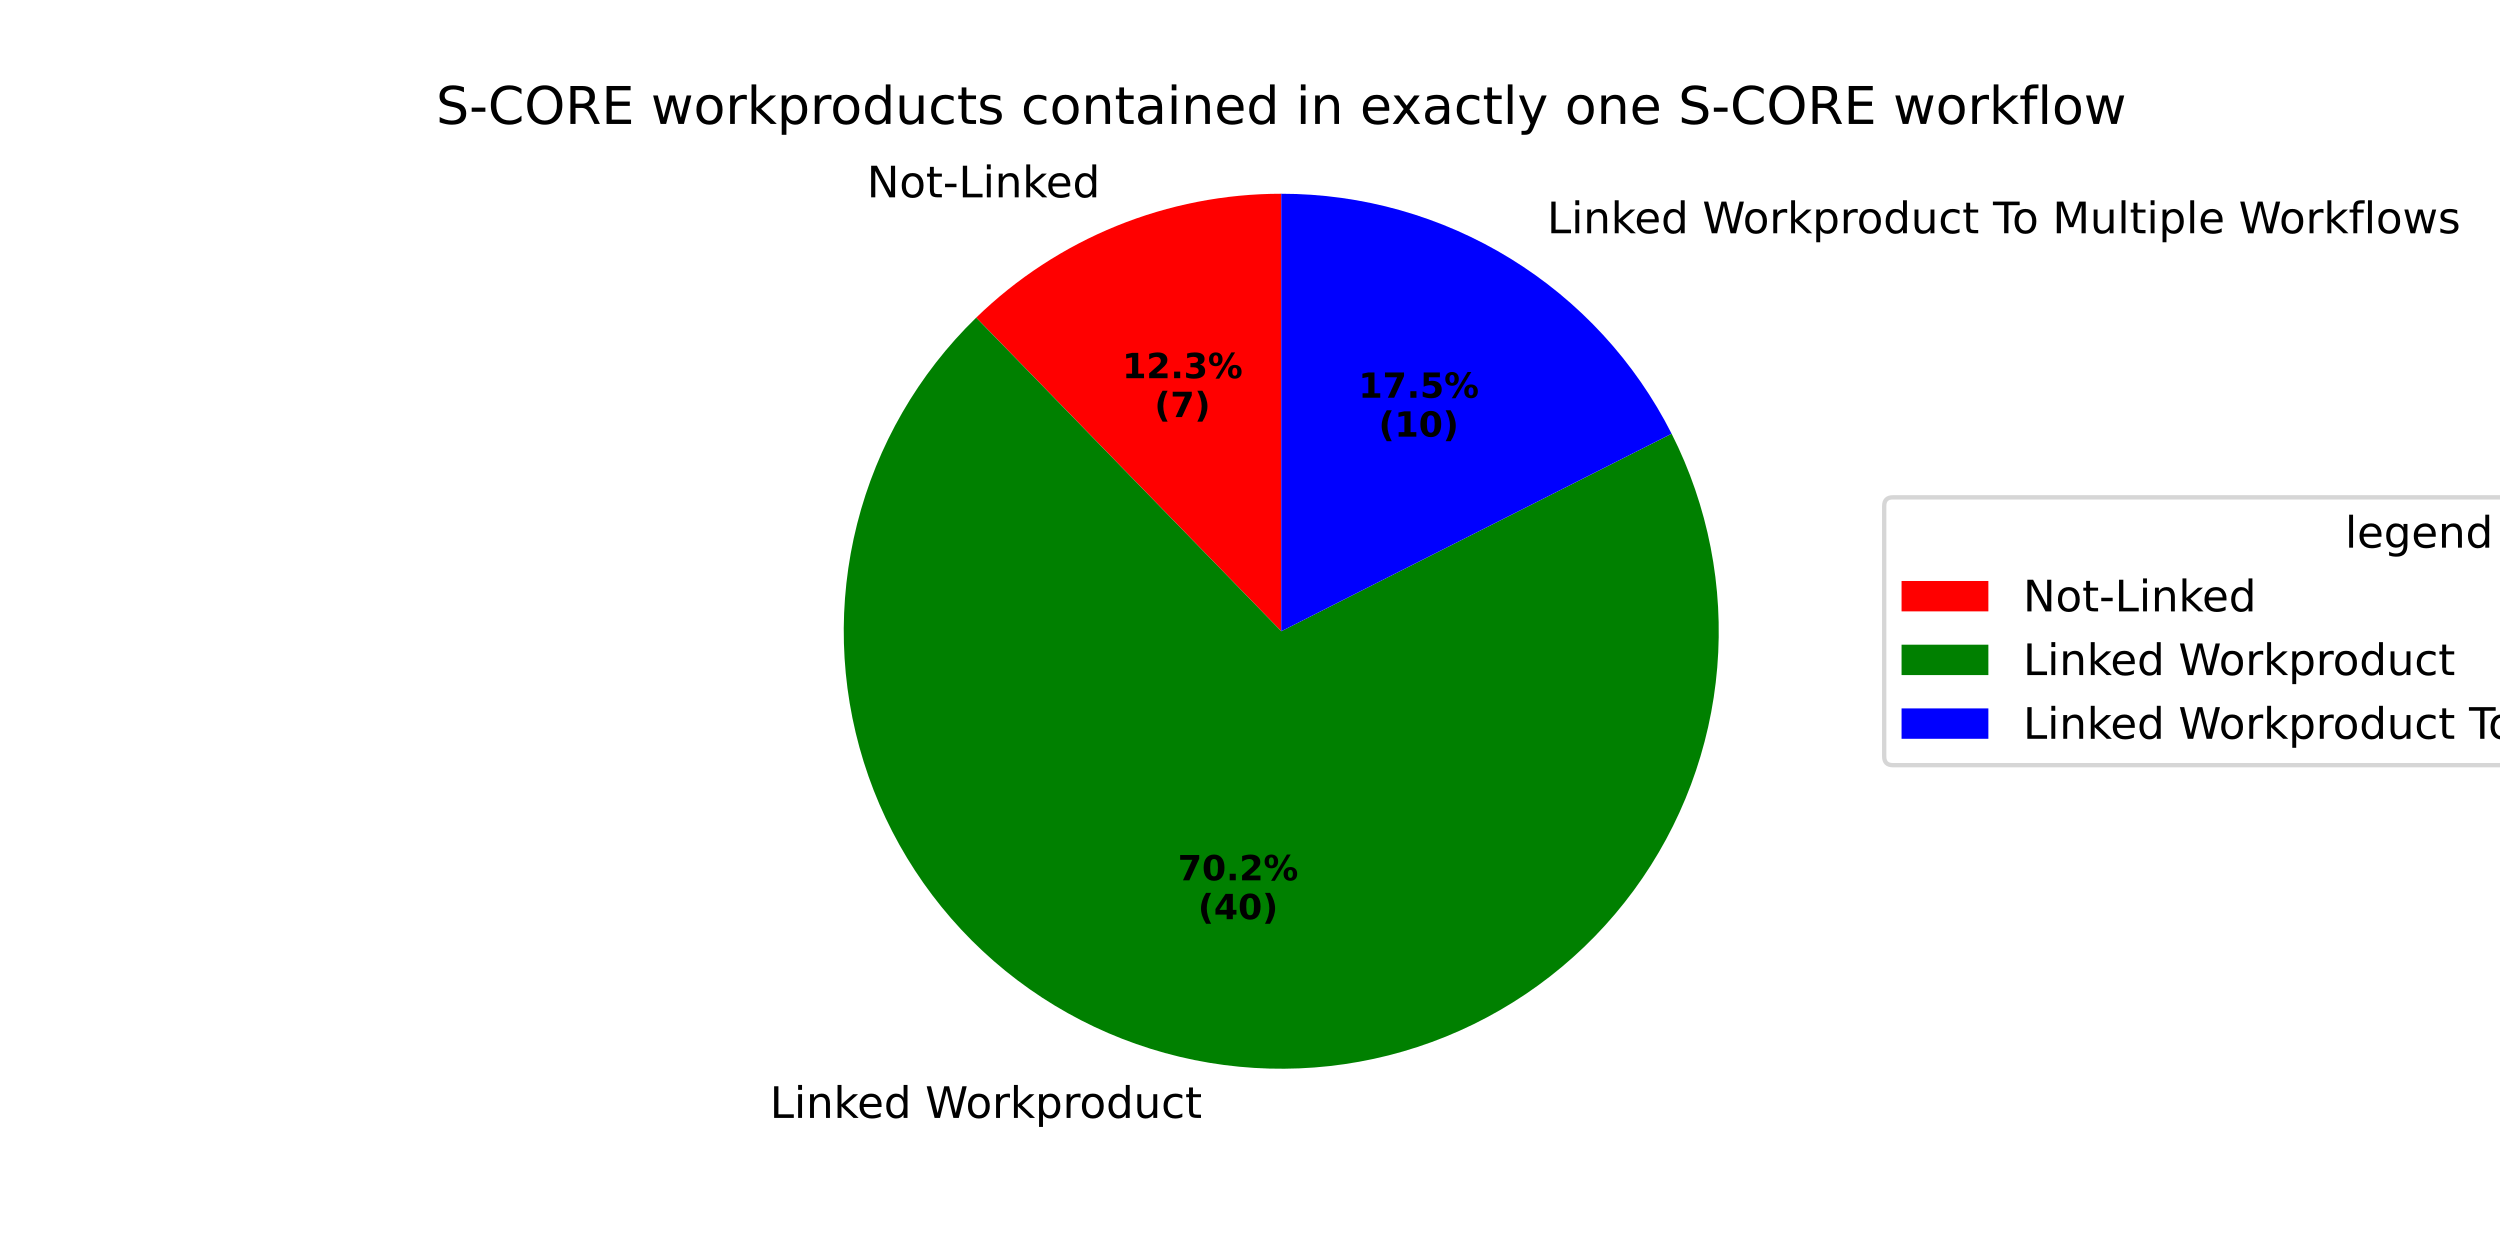
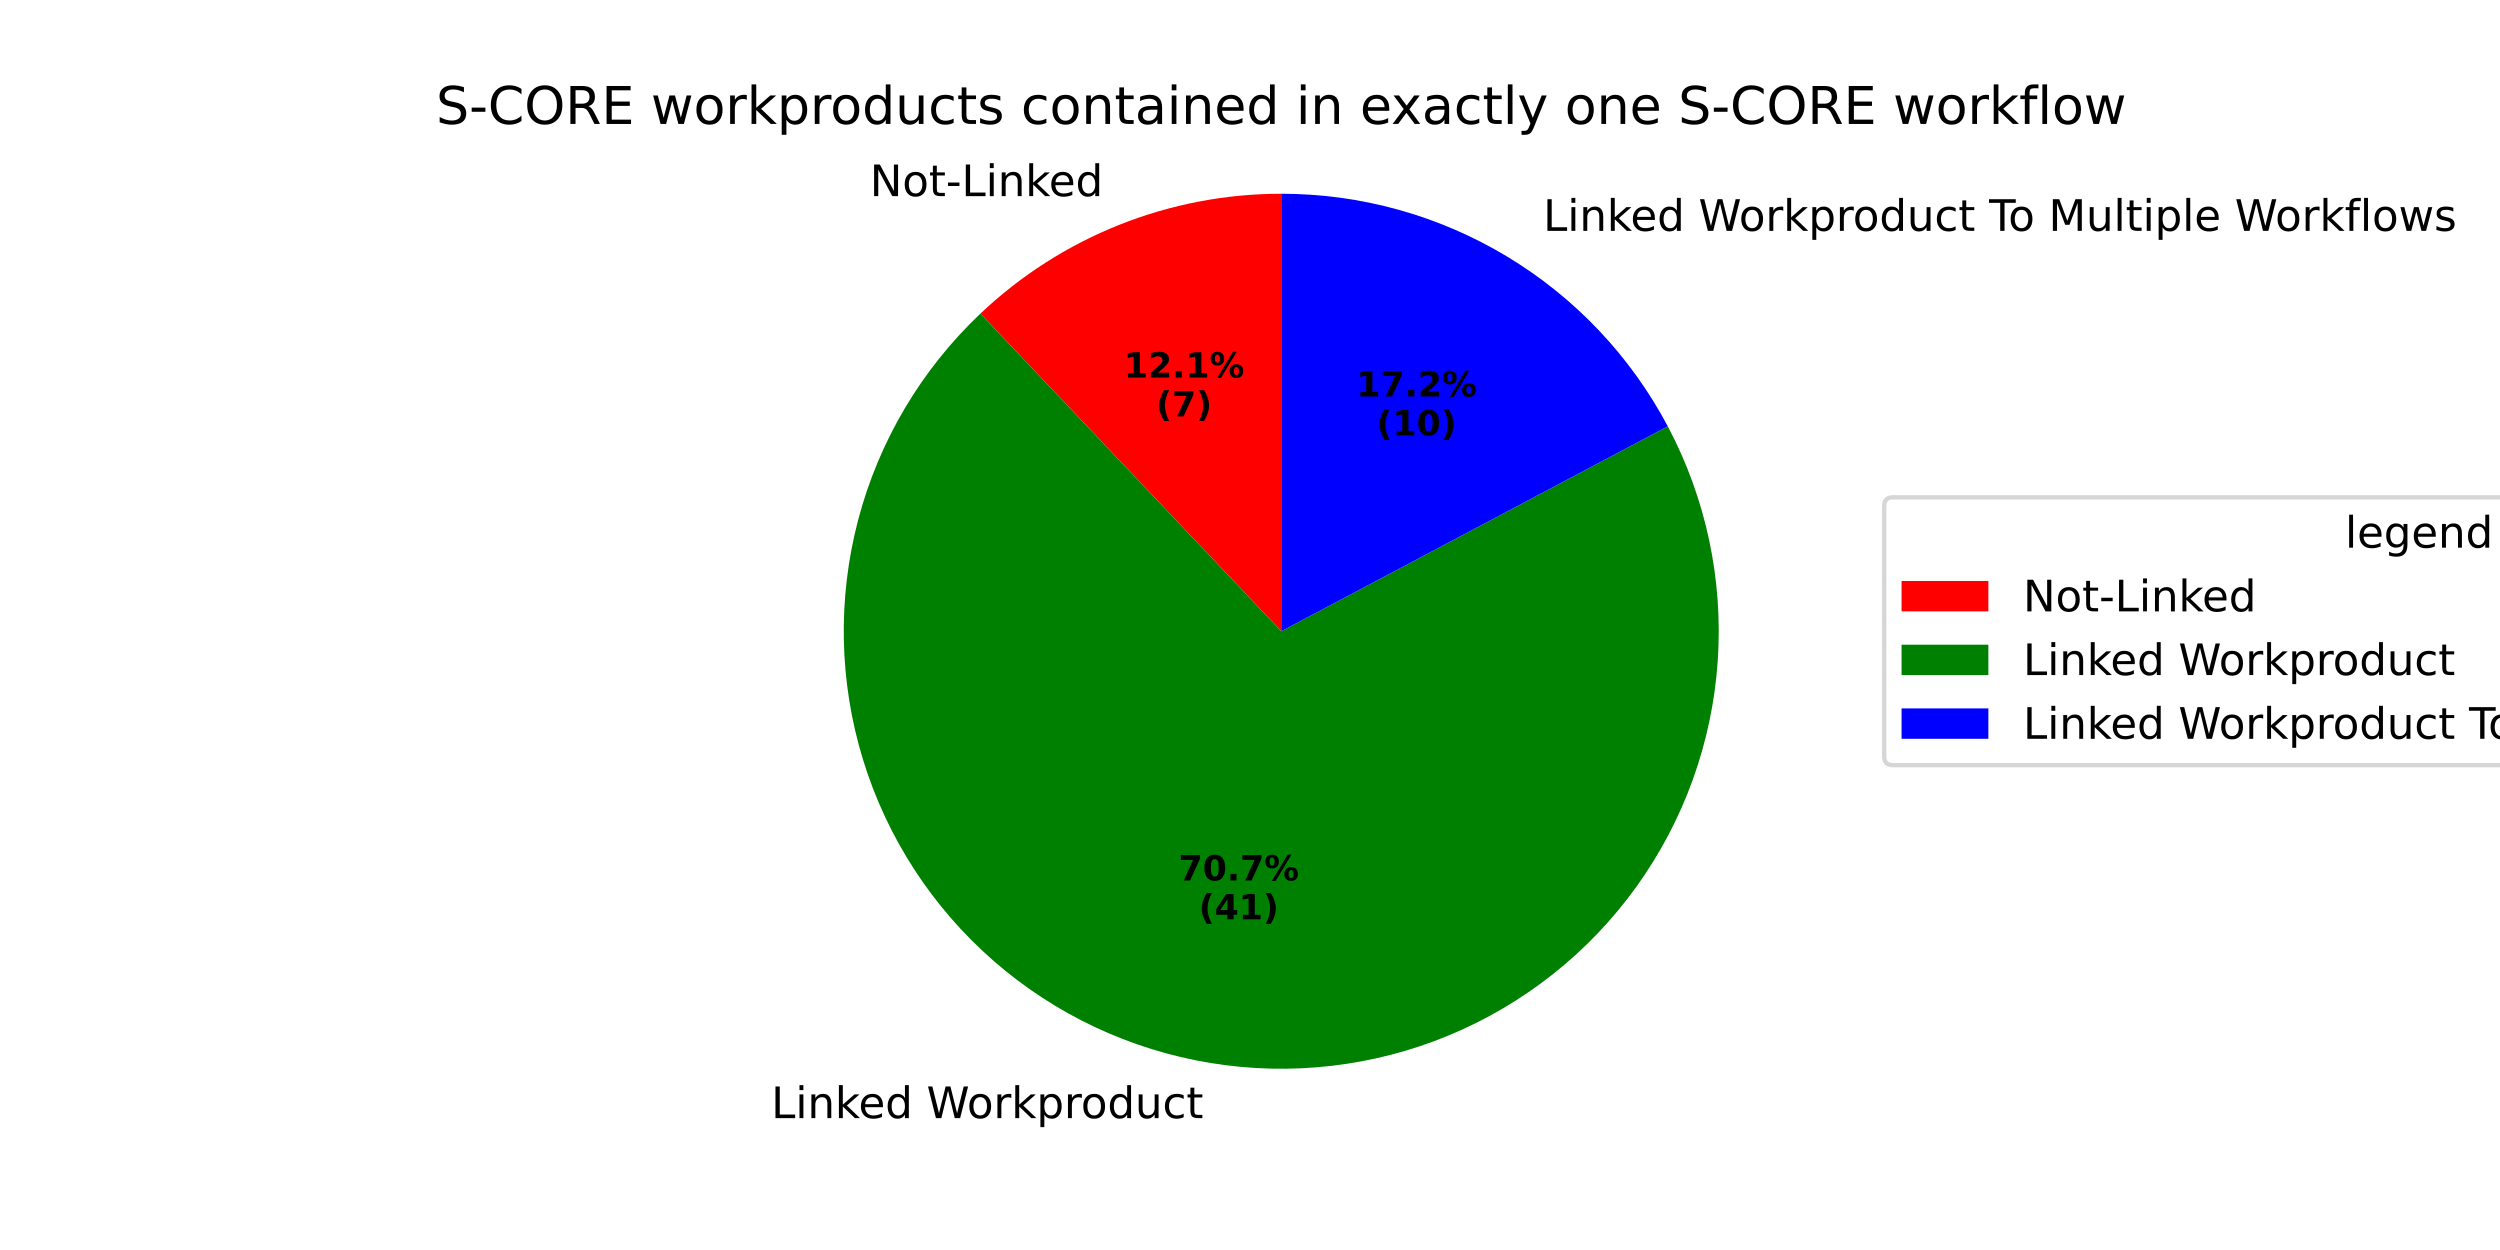
<svg xmlns="http://www.w3.org/2000/svg" xmlns:xlink="http://www.w3.org/1999/xlink" width="576pt" height="288pt" viewBox="0 0 576 288" version="1.1">
  <defs>
    <style type="text/css">*{stroke-linejoin: round; stroke-linecap: butt}</style>
  </defs>
  <g id="figure_1">
    <g id="patch_1">
      <path d="M 0 288  L 576 288  L 576 0  L 0 0  z " style="fill: #ffffff" />
    </g>
    <g id="axes_1">
      <g id="patch_2">
-         <path d="M 295.2 44.64  C 282.197 44.64 269.315 47.156 257.268 52.049  C 245.22 56.943 234.233 64.121 224.912 73.188  L 295.2 145.44  z " style="fill: #ff0000" />
+         <path d="M 295.2 44.64  C 282.422 44.64 269.76 47.07 257.89 51.799  C 246.02 56.529 235.156 63.472 225.88 72.26  L 295.2 145.44  z " style="fill: #ff0000" />
      </g>
      <g id="patch_3">
-         <path d="M 224.912 73.188  C 211.555 86.183 202.059 102.63 197.484 120.695  C 192.91 138.76 193.433 157.745 198.996 175.53  C 204.559 193.316 214.946 209.215 228.999 221.454  C 243.052 233.693 260.228 241.798 278.609 244.865  C 296.99 247.933 315.866 245.843 333.132 238.831  C 350.397 231.818 365.385 220.153 376.421 205.137  C 387.458 190.122 394.117 172.336 395.656 153.764  C 397.195 135.192 393.554 116.553 385.139 99.925  L 295.2 145.44  z " style="fill: #008000" />
+         <path d="M 225.88 72.26  C 212.25 85.17 202.495 101.635 197.718 119.791  C 192.941 137.946 193.329 157.081 198.84 175.027  C 204.35 192.974 214.766 209.029 228.909 221.375  C 243.052 233.722 260.366 241.875 278.892 244.912  C 297.418 247.95 316.43 245.752 333.774 238.567  C 351.119 231.383 366.116 219.494 377.069 204.246  C 388.021 188.999 394.499 170.99 395.769 152.26  C 397.039 133.529 393.052 114.811 384.258 98.224  L 295.2 145.44  z " style="fill: #008000" />
      </g>
      <g id="patch_4">
-         <path d="M 385.139 99.925  C 376.725 83.298 363.862 69.325 347.986 59.567  C 332.11 49.808 313.835 44.64 295.2 44.64  L 295.2 145.44  z " style="fill: #0000ff" />
+         <path d="M 384.258 98.224  C 375.681 82.047 362.857 68.509 347.168 59.069  C 331.479 49.629 313.51 44.64 295.2 44.64  L 295.2 145.44  z " style="fill: #0000ff" />
      </g>
      <g id="matplotlib.axis_1" />
      <g id="matplotlib.axis_2" />
      <g id="text_1">
-         <g transform="translate(199.7293 45.46971) scale(0.1 -0.1)">
+         <g transform="translate(200.4136 45.19443) scale(0.1 -0.1)">
          <defs>
            <path id="DejaVuSans-4e" d="M 628 4666  L 1478 4666  L 3547 763  L 3547 4666  L 4159 4666  L 4159 0  L 3309 0  L 1241 3903  L 1241 0  L 628 0  L 628 4666  z " transform="scale(0.015625)" />
            <path id="DejaVuSans-6f" d="M 1959 3097  Q 1497 3097 1228 2736  Q 959 2375 959 1747  Q 959 1119 1226 758  Q 1494 397 1959 397  Q 2419 397 2687 759  Q 2956 1122 2956 1747  Q 2956 2369 2687 2733  Q 2419 3097 1959 3097  z M 1959 3584  Q 2709 3584 3137 3096  Q 3566 2609 3566 1747  Q 3566 888 3137 398  Q 2709 -91 1959 -91  Q 1206 -91 779 398  Q 353 888 353 1747  Q 353 2609 779 3096  Q 1206 3584 1959 3584  z " transform="scale(0.015625)" />
            <path id="DejaVuSans-74" d="M 1172 4494  L 1172 3500  L 2356 3500  L 2356 3053  L 1172 3053  L 1172 1153  Q 1172 725 1289 603  Q 1406 481 1766 481  L 2356 481  L 2356 0  L 1766 0  Q 1100 0 847 248  Q 594 497 594 1153  L 594 3053  L 172 3053  L 172 3500  L 594 3500  L 594 4494  L 1172 4494  z " transform="scale(0.015625)" />
            <path id="DejaVuSans-2d" d="M 313 2009  L 1997 2009  L 1997 1497  L 313 1497  L 313 2009  z " transform="scale(0.015625)" />
            <path id="DejaVuSans-4c" d="M 628 4666  L 1259 4666  L 1259 531  L 3531 531  L 3531 0  L 628 0  L 628 4666  z " transform="scale(0.015625)" />
            <path id="DejaVuSans-69" d="M 603 3500  L 1178 3500  L 1178 0  L 603 0  L 603 3500  z M 603 4863  L 1178 4863  L 1178 4134  L 603 4134  L 603 4863  z " transform="scale(0.015625)" />
            <path id="DejaVuSans-6e" d="M 3513 2113  L 3513 0  L 2938 0  L 2938 2094  Q 2938 2591 2744 2837  Q 2550 3084 2163 3084  Q 1697 3084 1428 2787  Q 1159 2491 1159 1978  L 1159 0  L 581 0  L 581 3500  L 1159 3500  L 1159 2956  Q 1366 3272 1645 3428  Q 1925 3584 2291 3584  Q 2894 3584 3203 3211  Q 3513 2838 3513 2113  z " transform="scale(0.015625)" />
            <path id="DejaVuSans-6b" d="M 581 4863  L 1159 4863  L 1159 1991  L 2875 3500  L 3609 3500  L 1753 1863  L 3688 0  L 2938 0  L 1159 1709  L 1159 0  L 581 0  L 581 4863  z " transform="scale(0.015625)" />
            <path id="DejaVuSans-65" d="M 3597 1894  L 3597 1613  L 953 1613  Q 991 1019 1311 708  Q 1631 397 2203 397  Q 2534 397 2845 478  Q 3156 559 3463 722  L 3463 178  Q 3153 47 2828 -22  Q 2503 -91 2169 -91  Q 1331 -91 842 396  Q 353 884 353 1716  Q 353 2575 817 3079  Q 1281 3584 2069 3584  Q 2775 3584 3186 3129  Q 3597 2675 3597 1894  z M 3022 2063  Q 3016 2534 2758 2815  Q 2500 3097 2075 3097  Q 1594 3097 1305 2825  Q 1016 2553 972 2059  L 3022 2063  z " transform="scale(0.015625)" />
            <path id="DejaVuSans-64" d="M 2906 2969  L 2906 4863  L 3481 4863  L 3481 0  L 2906 0  L 2906 525  Q 2725 213 2448 61  Q 2172 -91 1784 -91  Q 1150 -91 751 415  Q 353 922 353 1747  Q 353 2572 751 3078  Q 1150 3584 1784 3584  Q 2172 3584 2448 3432  Q 2725 3281 2906 2969  z M 947 1747  Q 947 1113 1208 752  Q 1469 391 1925 391  Q 2381 391 2643 752  Q 2906 1113 2906 1747  Q 2906 2381 2643 2742  Q 2381 3103 1925 3103  Q 1469 3103 1208 2742  Q 947 2381 947 1747  z " transform="scale(0.015625)" />
          </defs>
          <use xlink:href="#DejaVuSans-4e" />
          <use xlink:href="#DejaVuSans-6f" transform="translate(74.80469 0)" />
          <use xlink:href="#DejaVuSans-74" transform="translate(135.9863 0)" />
          <use xlink:href="#DejaVuSans-2d" transform="translate(175.1953 0)" />
          <use xlink:href="#DejaVuSans-4c" transform="translate(211.2793 0)" />
          <use xlink:href="#DejaVuSans-69" transform="translate(266.9922 0)" />
          <use xlink:href="#DejaVuSans-6e" transform="translate(294.7754 0)" />
          <use xlink:href="#DejaVuSans-6b" transform="translate(358.1543 0)" />
          <use xlink:href="#DejaVuSans-65" transform="translate(412.4395 0)" />
          <use xlink:href="#DejaVuSans-64" transform="translate(473.9629 0)" />
        </g>
      </g>
      <g id="text_2">
-         <g transform="translate(258.5638 87.13406) scale(0.08 -0.08)">
+         <g transform="translate(258.937 86.98391) scale(0.08 -0.08)">
          <defs>
            <path id="DejaVuSans-Bold-31" d="M 750 831  L 1813 831  L 1813 3847  L 722 3622  L 722 4441  L 1806 4666  L 2950 4666  L 2950 831  L 4013 831  L 4013 0  L 750 0  L 750 831  z " transform="scale(0.015625)" />
            <path id="DejaVuSans-Bold-32" d="M 1844 884  L 3897 884  L 3897 0  L 506 0  L 506 884  L 2209 2388  Q 2438 2594 2547 2791  Q 2656 2988 2656 3200  Q 2656 3528 2436 3728  Q 2216 3928 1850 3928  Q 1569 3928 1234 3808  Q 900 3688 519 3450  L 519 4475  Q 925 4609 1322 4679  Q 1719 4750 2100 4750  Q 2938 4750 3402 4381  Q 3866 4013 3866 3353  Q 3866 2972 3669 2642  Q 3472 2313 2841 1759  L 1844 884  z " transform="scale(0.015625)" />
            <path id="DejaVuSans-Bold-2e" d="M 653 1209  L 1778 1209  L 1778 0  L 653 0  L 653 1209  z " transform="scale(0.015625)" />
-             <path id="DejaVuSans-Bold-33" d="M 2981 2516  Q 3453 2394 3698 2092  Q 3944 1791 3944 1325  Q 3944 631 3412 270  Q 2881 -91 1863 -91  Q 1503 -91 1142 -33  Q 781 25 428 141  L 428 1069  Q 766 900 1098 814  Q 1431 728 1753 728  Q 2231 728 2486 893  Q 2741 1059 2741 1369  Q 2741 1688 2480 1852  Q 2219 2016 1709 2016  L 1228 2016  L 1228 2791  L 1734 2791  Q 2188 2791 2409 2933  Q 2631 3075 2631 3366  Q 2631 3634 2415 3781  Q 2200 3928 1806 3928  Q 1516 3928 1219 3862  Q 922 3797 628 3669  L 628 4550  Q 984 4650 1334 4700  Q 1684 4750 2022 4750  Q 2931 4750 3382 4451  Q 3834 4153 3834 3553  Q 3834 3144 3618 2883  Q 3403 2622 2981 2516  z " transform="scale(0.015625)" />
            <path id="DejaVuSans-Bold-25" d="M 4959 1925  Q 4738 1925 4616 1733  Q 4494 1541 4494 1184  Q 4494 825 4614 633  Q 4734 441 4959 441  Q 5184 441 5303 633  Q 5422 825 5422 1184  Q 5422 1541 5301 1733  Q 5181 1925 4959 1925  z M 4959 2450  Q 5541 2450 5875 2112  Q 6209 1775 6209 1184  Q 6209 594 5875 251  Q 5541 -91 4959 -91  Q 4378 -91 4042 251  Q 3706 594 3706 1184  Q 3706 1772 4042 2111  Q 4378 2450 4959 2450  z M 2094 -91  L 1403 -91  L 4319 4750  L 5013 4750  L 2094 -91  z M 1453 4750  Q 2034 4750 2367 4411  Q 2700 4072 2700 3481  Q 2700 2891 2367 2550  Q 2034 2209 1453 2209  Q 872 2209 539 2550  Q 206 2891 206 3481  Q 206 4072 539 4411  Q 872 4750 1453 4750  z M 1453 4225  Q 1228 4225 1106 4031  Q 984 3838 984 3481  Q 984 3122 1106 2926  Q 1228 2731 1453 2731  Q 1678 2731 1798 2926  Q 1919 3122 1919 3481  Q 1919 3838 1797 4031  Q 1675 4225 1453 4225  z " transform="scale(0.015625)" />
          </defs>
          <use xlink:href="#DejaVuSans-Bold-31" />
          <use xlink:href="#DejaVuSans-Bold-32" transform="translate(69.58008 0)" />
          <use xlink:href="#DejaVuSans-Bold-2e" transform="translate(139.1602 0)" />
-           <use xlink:href="#DejaVuSans-Bold-33" transform="translate(177.1484 0)" />
+           <use xlink:href="#DejaVuSans-Bold-31" transform="translate(177.1484 0)" />
          <use xlink:href="#DejaVuSans-Bold-25" transform="translate(246.7285 0)" />
        </g>
-         <g transform="translate(266.0013 96.09231) scale(0.08 -0.08)">
+         <g transform="translate(266.3745 95.94216) scale(0.08 -0.08)">
          <defs>
            <path id="DejaVuSans-Bold-28" d="M 2413 -844  L 1484 -844  Q 1006 -72 778 623  Q 550 1319 550 2003  Q 550 2688 779 3389  Q 1009 4091 1484 4856  L 2413 4856  Q 2013 4116 1813 3408  Q 1613 2700 1613 2009  Q 1613 1319 1811 609  Q 2009 -100 2413 -844  z " transform="scale(0.015625)" />
            <path id="DejaVuSans-Bold-37" d="M 428 4666  L 3944 4666  L 3944 3988  L 2125 0  L 953 0  L 2675 3781  L 428 3781  L 428 4666  z " transform="scale(0.015625)" />
            <path id="DejaVuSans-Bold-29" d="M 513 -844  Q 913 -100 1113 609  Q 1313 1319 1313 2009  Q 1313 2700 1113 3408  Q 913 4116 513 4856  L 1441 4856  Q 1916 4091 2145 3389  Q 2375 2688 2375 2003  Q 2375 1319 2147 623  Q 1919 -72 1441 -844  L 513 -844  z " transform="scale(0.015625)" />
          </defs>
          <use xlink:href="#DejaVuSans-Bold-28" />
          <use xlink:href="#DejaVuSans-Bold-37" transform="translate(45.70312 0)" />
          <use xlink:href="#DejaVuSans-Bold-29" transform="translate(115.2832 0)" />
        </g>
      </g>
      <g id="text_3">
-         <g transform="translate(174.198 257.5673) scale(0.1 -0.1)">
+         <g transform="translate(174.5099 257.6189) scale(0.1 -0.1)">
          <defs>
            <path id="DejaVuSans-20" transform="scale(0.015625)" />
            <path id="DejaVuSans-57" d="M 213 4666  L 850 4666  L 1831 722  L 2809 4666  L 3519 4666  L 4500 722  L 5478 4666  L 6119 4666  L 4947 0  L 4153 0  L 3169 4050  L 2175 0  L 1381 0  L 213 4666  z " transform="scale(0.015625)" />
            <path id="DejaVuSans-72" d="M 2631 2963  Q 2534 3019 2420 3045  Q 2306 3072 2169 3072  Q 1681 3072 1420 2755  Q 1159 2438 1159 1844  L 1159 0  L 581 0  L 581 3500  L 1159 3500  L 1159 2956  Q 1341 3275 1631 3429  Q 1922 3584 2338 3584  Q 2397 3584 2469 3576  Q 2541 3569 2628 3553  L 2631 2963  z " transform="scale(0.015625)" />
            <path id="DejaVuSans-70" d="M 1159 525  L 1159 -1331  L 581 -1331  L 581 3500  L 1159 3500  L 1159 2969  Q 1341 3281 1617 3432  Q 1894 3584 2278 3584  Q 2916 3584 3314 3078  Q 3713 2572 3713 1747  Q 3713 922 3314 415  Q 2916 -91 2278 -91  Q 1894 -91 1617 61  Q 1341 213 1159 525  z M 3116 1747  Q 3116 2381 2855 2742  Q 2594 3103 2138 3103  Q 1681 3103 1420 2742  Q 1159 2381 1159 1747  Q 1159 1113 1420 752  Q 1681 391 2138 391  Q 2594 391 2855 752  Q 3116 1113 3116 1747  z " transform="scale(0.015625)" />
            <path id="DejaVuSans-75" d="M 544 1381  L 544 3500  L 1119 3500  L 1119 1403  Q 1119 906 1312 657  Q 1506 409 1894 409  Q 2359 409 2629 706  Q 2900 1003 2900 1516  L 2900 3500  L 3475 3500  L 3475 0  L 2900 0  L 2900 538  Q 2691 219 2414 64  Q 2138 -91 1772 -91  Q 1169 -91 856 284  Q 544 659 544 1381  z M 1991 3584  L 1991 3584  z " transform="scale(0.015625)" />
            <path id="DejaVuSans-63" d="M 3122 3366  L 3122 2828  Q 2878 2963 2633 3030  Q 2388 3097 2138 3097  Q 1578 3097 1268 2742  Q 959 2388 959 1747  Q 959 1106 1268 751  Q 1578 397 2138 397  Q 2388 397 2633 464  Q 2878 531 3122 666  L 3122 134  Q 2881 22 2623 -34  Q 2366 -91 2075 -91  Q 1284 -91 818 406  Q 353 903 353 1747  Q 353 2603 823 3093  Q 1294 3584 2113 3584  Q 2378 3584 2631 3529  Q 2884 3475 3122 3366  z " transform="scale(0.015625)" />
          </defs>
          <use xlink:href="#DejaVuSans-20" />
          <use xlink:href="#DejaVuSans-4c" transform="translate(31.78711 0)" />
          <use xlink:href="#DejaVuSans-69" transform="translate(87.5 0)" />
          <use xlink:href="#DejaVuSans-6e" transform="translate(115.2832 0)" />
          <use xlink:href="#DejaVuSans-6b" transform="translate(178.6621 0)" />
          <use xlink:href="#DejaVuSans-65" transform="translate(232.9473 0)" />
          <use xlink:href="#DejaVuSans-64" transform="translate(294.4707 0)" />
          <use xlink:href="#DejaVuSans-20" transform="translate(357.9473 0)" />
          <use xlink:href="#DejaVuSans-57" transform="translate(389.7344 0)" />
          <use xlink:href="#DejaVuSans-6f" transform="translate(482.7363 0)" />
          <use xlink:href="#DejaVuSans-72" transform="translate(543.918 0)" />
          <use xlink:href="#DejaVuSans-6b" transform="translate(585.0312 0)" />
          <use xlink:href="#DejaVuSans-70" transform="translate(642.9414 0)" />
          <use xlink:href="#DejaVuSans-72" transform="translate(706.418 0)" />
          <use xlink:href="#DejaVuSans-6f" transform="translate(745.2812 0)" />
          <use xlink:href="#DejaVuSans-64" transform="translate(806.4629 0)" />
          <use xlink:href="#DejaVuSans-75" transform="translate(869.9395 0)" />
          <use xlink:href="#DejaVuSans-63" transform="translate(933.3184 0)" />
          <use xlink:href="#DejaVuSans-74" transform="translate(988.2988 0)" />
        </g>
      </g>
      <g id="text_4">
-         <g transform="translate(271.3683 202.8237) scale(0.08 -0.08)">
+         <g transform="translate(271.5384 202.8518) scale(0.08 -0.08)">
          <defs>
            <path id="DejaVuSans-Bold-30" d="M 2944 2338  Q 2944 3213 2780 3570  Q 2616 3928 2228 3928  Q 1841 3928 1675 3570  Q 1509 3213 1509 2338  Q 1509 1453 1675 1090  Q 1841 728 2228 728  Q 2613 728 2778 1090  Q 2944 1453 2944 2338  z M 4147 2328  Q 4147 1169 3647 539  Q 3147 -91 2228 -91  Q 1306 -91 806 539  Q 306 1169 306 2328  Q 306 3491 806 4120  Q 1306 4750 2228 4750  Q 3147 4750 3647 4120  Q 4147 3491 4147 2328  z " transform="scale(0.015625)" />
          </defs>
          <use xlink:href="#DejaVuSans-Bold-37" />
          <use xlink:href="#DejaVuSans-Bold-30" transform="translate(69.58008 0)" />
          <use xlink:href="#DejaVuSans-Bold-2e" transform="translate(139.1602 0)" />
-           <use xlink:href="#DejaVuSans-Bold-32" transform="translate(177.1484 0)" />
+           <use xlink:href="#DejaVuSans-Bold-37" transform="translate(177.1484 0)" />
          <use xlink:href="#DejaVuSans-Bold-25" transform="translate(246.7285 0)" />
        </g>
-         <g transform="translate(276.0227 211.7819) scale(0.08 -0.08)">
+         <g transform="translate(276.1928 211.8101) scale(0.08 -0.08)">
          <defs>
            <path id="DejaVuSans-Bold-34" d="M 2356 3675  L 1038 1722  L 2356 1722  L 2356 3675  z M 2156 4666  L 3494 4666  L 3494 1722  L 4159 1722  L 4159 850  L 3494 850  L 3494 0  L 2356 0  L 2356 850  L 288 850  L 288 1881  L 2156 4666  z " transform="scale(0.015625)" />
          </defs>
          <use xlink:href="#DejaVuSans-Bold-28" />
          <use xlink:href="#DejaVuSans-Bold-34" transform="translate(45.70312 0)" />
-           <use xlink:href="#DejaVuSans-Bold-30" transform="translate(115.2832 0)" />
+           <use xlink:href="#DejaVuSans-Bold-31" transform="translate(115.2832 0)" />
          <use xlink:href="#DejaVuSans-Bold-29" transform="translate(184.8633 0)" />
        </g>
      </g>
      <g id="text_5">
-         <g transform="translate(353.2648 53.73856) scale(0.1 -0.1)">
+         <g transform="translate(352.3645 53.19105) scale(0.1 -0.1)">
          <defs>
            <path id="DejaVuSans-54" d="M -19 4666  L 3928 4666  L 3928 4134  L 2272 4134  L 2272 0  L 1638 0  L 1638 4134  L -19 4134  L -19 4666  z " transform="scale(0.015625)" />
            <path id="DejaVuSans-4d" d="M 628 4666  L 1569 4666  L 2759 1491  L 3956 4666  L 4897 4666  L 4897 0  L 4281 0  L 4281 4097  L 3078 897  L 2444 897  L 1241 4097  L 1241 0  L 628 0  L 628 4666  z " transform="scale(0.015625)" />
            <path id="DejaVuSans-6c" d="M 603 4863  L 1178 4863  L 1178 0  L 603 0  L 603 4863  z " transform="scale(0.015625)" />
            <path id="DejaVuSans-66" d="M 2375 4863  L 2375 4384  L 1825 4384  Q 1516 4384 1395 4259  Q 1275 4134 1275 3809  L 1275 3500  L 2222 3500  L 2222 3053  L 1275 3053  L 1275 0  L 697 0  L 697 3053  L 147 3053  L 147 3500  L 697 3500  L 697 3744  Q 697 4328 969 4595  Q 1241 4863 1831 4863  L 2375 4863  z " transform="scale(0.015625)" />
            <path id="DejaVuSans-77" d="M 269 3500  L 844 3500  L 1563 769  L 2278 3500  L 2956 3500  L 3675 769  L 4391 3500  L 4966 3500  L 4050 0  L 3372 0  L 2619 2869  L 1863 0  L 1184 0  L 269 3500  z " transform="scale(0.015625)" />
            <path id="DejaVuSans-73" d="M 2834 3397  L 2834 2853  Q 2591 2978 2328 3040  Q 2066 3103 1784 3103  Q 1356 3103 1142 2972  Q 928 2841 928 2578  Q 928 2378 1081 2264  Q 1234 2150 1697 2047  L 1894 2003  Q 2506 1872 2764 1633  Q 3022 1394 3022 966  Q 3022 478 2636 193  Q 2250 -91 1575 -91  Q 1294 -91 989 -36  Q 684 19 347 128  L 347 722  Q 666 556 975 473  Q 1284 391 1588 391  Q 1994 391 2212 530  Q 2431 669 2431 922  Q 2431 1156 2273 1281  Q 2116 1406 1581 1522  L 1381 1569  Q 847 1681 609 1914  Q 372 2147 372 2553  Q 372 3047 722 3315  Q 1072 3584 1716 3584  Q 2034 3584 2315 3537  Q 2597 3491 2834 3397  z " transform="scale(0.015625)" />
          </defs>
          <use xlink:href="#DejaVuSans-20" />
          <use xlink:href="#DejaVuSans-4c" transform="translate(31.78711 0)" />
          <use xlink:href="#DejaVuSans-69" transform="translate(87.5 0)" />
          <use xlink:href="#DejaVuSans-6e" transform="translate(115.2832 0)" />
          <use xlink:href="#DejaVuSans-6b" transform="translate(178.6621 0)" />
          <use xlink:href="#DejaVuSans-65" transform="translate(232.9473 0)" />
          <use xlink:href="#DejaVuSans-64" transform="translate(294.4707 0)" />
          <use xlink:href="#DejaVuSans-20" transform="translate(357.9473 0)" />
          <use xlink:href="#DejaVuSans-57" transform="translate(389.7344 0)" />
          <use xlink:href="#DejaVuSans-6f" transform="translate(482.7363 0)" />
          <use xlink:href="#DejaVuSans-72" transform="translate(543.918 0)" />
          <use xlink:href="#DejaVuSans-6b" transform="translate(585.0312 0)" />
          <use xlink:href="#DejaVuSans-70" transform="translate(642.9414 0)" />
          <use xlink:href="#DejaVuSans-72" transform="translate(706.418 0)" />
          <use xlink:href="#DejaVuSans-6f" transform="translate(745.2812 0)" />
          <use xlink:href="#DejaVuSans-64" transform="translate(806.4629 0)" />
          <use xlink:href="#DejaVuSans-75" transform="translate(869.9395 0)" />
          <use xlink:href="#DejaVuSans-63" transform="translate(933.3184 0)" />
          <use xlink:href="#DejaVuSans-74" transform="translate(988.2988 0)" />
          <use xlink:href="#DejaVuSans-20" transform="translate(1027.508 0)" />
          <use xlink:href="#DejaVuSans-54" transform="translate(1059.295 0)" />
          <use xlink:href="#DejaVuSans-6f" transform="translate(1103.379 0)" />
          <use xlink:href="#DejaVuSans-20" transform="translate(1164.561 0)" />
          <use xlink:href="#DejaVuSans-4d" transform="translate(1196.348 0)" />
          <use xlink:href="#DejaVuSans-75" transform="translate(1282.627 0)" />
          <use xlink:href="#DejaVuSans-6c" transform="translate(1346.006 0)" />
          <use xlink:href="#DejaVuSans-74" transform="translate(1373.789 0)" />
          <use xlink:href="#DejaVuSans-69" transform="translate(1412.998 0)" />
          <use xlink:href="#DejaVuSans-70" transform="translate(1440.781 0)" />
          <use xlink:href="#DejaVuSans-6c" transform="translate(1504.258 0)" />
          <use xlink:href="#DejaVuSans-65" transform="translate(1532.041 0)" />
          <use xlink:href="#DejaVuSans-20" transform="translate(1593.564 0)" />
          <use xlink:href="#DejaVuSans-57" transform="translate(1625.352 0)" />
          <use xlink:href="#DejaVuSans-6f" transform="translate(1718.354 0)" />
          <use xlink:href="#DejaVuSans-72" transform="translate(1779.535 0)" />
          <use xlink:href="#DejaVuSans-6b" transform="translate(1820.648 0)" />
          <use xlink:href="#DejaVuSans-66" transform="translate(1878.559 0)" />
          <use xlink:href="#DejaVuSans-6c" transform="translate(1913.764 0)" />
          <use xlink:href="#DejaVuSans-6f" transform="translate(1941.547 0)" />
          <use xlink:href="#DejaVuSans-77" transform="translate(2002.729 0)" />
          <use xlink:href="#DejaVuSans-73" transform="translate(2084.516 0)" />
        </g>
      </g>
      <g id="text_6">
-         <g transform="translate(312.9948 91.64434) scale(0.08 -0.08)">
-           <defs>
-             <path id="DejaVuSans-Bold-35" d="M 678 4666  L 3669 4666  L 3669 3781  L 1638 3781  L 1638 3059  Q 1775 3097 1914 3117  Q 2053 3138 2203 3138  Q 3056 3138 3531 2711  Q 4006 2284 4006 1522  Q 4006 766 3489 337  Q 2972 -91 2053 -91  Q 1656 -91 1267 -14  Q 878 63 494 219  L 494 1166  Q 875 947 1217 837  Q 1559 728 1863 728  Q 2300 728 2551 942  Q 2803 1156 2803 1522  Q 2803 1891 2551 2103  Q 2300 2316 1863 2316  Q 1603 2316 1309 2248  Q 1016 2181 678 2041  L 678 4666  z " transform="scale(0.015625)" />
-           </defs>
+         <g transform="translate(312.5037 91.3457) scale(0.08 -0.08)">
          <use xlink:href="#DejaVuSans-Bold-31" />
          <use xlink:href="#DejaVuSans-Bold-37" transform="translate(69.58008 0)" />
          <use xlink:href="#DejaVuSans-Bold-2e" transform="translate(139.1602 0)" />
-           <use xlink:href="#DejaVuSans-Bold-35" transform="translate(177.1484 0)" />
+           <use xlink:href="#DejaVuSans-Bold-32" transform="translate(177.1484 0)" />
          <use xlink:href="#DejaVuSans-Bold-25" transform="translate(246.7285 0)" />
        </g>
-         <g transform="translate(317.6491 100.6026) scale(0.08 -0.08)">
+         <g transform="translate(317.1581 100.304) scale(0.08 -0.08)">
          <use xlink:href="#DejaVuSans-Bold-28" />
          <use xlink:href="#DejaVuSans-Bold-31" transform="translate(45.70312 0)" />
          <use xlink:href="#DejaVuSans-Bold-30" transform="translate(115.2832 0)" />
          <use xlink:href="#DejaVuSans-Bold-29" transform="translate(184.8633 0)" />
        </g>
      </g>
      <g id="text_7">
        <g transform="translate(100.4709 28.56) scale(0.12 -0.12)">
          <defs>
            <path id="DejaVuSans-53" d="M 3425 4513  L 3425 3897  Q 3066 4069 2747 4153  Q 2428 4238 2131 4238  Q 1616 4238 1336 4038  Q 1056 3838 1056 3469  Q 1056 3159 1242 3001  Q 1428 2844 1947 2747  L 2328 2669  Q 3034 2534 3370 2195  Q 3706 1856 3706 1288  Q 3706 609 3251 259  Q 2797 -91 1919 -91  Q 1588 -91 1214 -16  Q 841 59 441 206  L 441 856  Q 825 641 1194 531  Q 1563 422 1919 422  Q 2459 422 2753 634  Q 3047 847 3047 1241  Q 3047 1584 2836 1778  Q 2625 1972 2144 2069  L 1759 2144  Q 1053 2284 737 2584  Q 422 2884 422 3419  Q 422 4038 858 4394  Q 1294 4750 2059 4750  Q 2388 4750 2728 4690  Q 3069 4631 3425 4513  z " transform="scale(0.015625)" />
            <path id="DejaVuSans-43" d="M 4122 4306  L 4122 3641  Q 3803 3938 3442 4084  Q 3081 4231 2675 4231  Q 1875 4231 1450 3742  Q 1025 3253 1025 2328  Q 1025 1406 1450 917  Q 1875 428 2675 428  Q 3081 428 3442 575  Q 3803 722 4122 1019  L 4122 359  Q 3791 134 3420 21  Q 3050 -91 2638 -91  Q 1578 -91 968 557  Q 359 1206 359 2328  Q 359 3453 968 4101  Q 1578 4750 2638 4750  Q 3056 4750 3426 4639  Q 3797 4528 4122 4306  z " transform="scale(0.015625)" />
            <path id="DejaVuSans-4f" d="M 2522 4238  Q 1834 4238 1429 3725  Q 1025 3213 1025 2328  Q 1025 1447 1429 934  Q 1834 422 2522 422  Q 3209 422 3611 934  Q 4013 1447 4013 2328  Q 4013 3213 3611 3725  Q 3209 4238 2522 4238  z M 2522 4750  Q 3503 4750 4090 4092  Q 4678 3434 4678 2328  Q 4678 1225 4090 567  Q 3503 -91 2522 -91  Q 1538 -91 948 565  Q 359 1222 359 2328  Q 359 3434 948 4092  Q 1538 4750 2522 4750  z " transform="scale(0.015625)" />
            <path id="DejaVuSans-52" d="M 2841 2188  Q 3044 2119 3236 1894  Q 3428 1669 3622 1275  L 4263 0  L 3584 0  L 2988 1197  Q 2756 1666 2539 1819  Q 2322 1972 1947 1972  L 1259 1972  L 1259 0  L 628 0  L 628 4666  L 2053 4666  Q 2853 4666 3247 4331  Q 3641 3997 3641 3322  Q 3641 2881 3436 2590  Q 3231 2300 2841 2188  z M 1259 4147  L 1259 2491  L 2053 2491  Q 2509 2491 2742 2702  Q 2975 2913 2975 3322  Q 2975 3731 2742 3939  Q 2509 4147 2053 4147  L 1259 4147  z " transform="scale(0.015625)" />
            <path id="DejaVuSans-45" d="M 628 4666  L 3578 4666  L 3578 4134  L 1259 4134  L 1259 2753  L 3481 2753  L 3481 2222  L 1259 2222  L 1259 531  L 3634 531  L 3634 0  L 628 0  L 628 4666  z " transform="scale(0.015625)" />
            <path id="DejaVuSans-61" d="M 2194 1759  Q 1497 1759 1228 1600  Q 959 1441 959 1056  Q 959 750 1161 570  Q 1363 391 1709 391  Q 2188 391 2477 730  Q 2766 1069 2766 1631  L 2766 1759  L 2194 1759  z M 3341 1997  L 3341 0  L 2766 0  L 2766 531  Q 2569 213 2275 61  Q 1981 -91 1556 -91  Q 1019 -91 701 211  Q 384 513 384 1019  Q 384 1609 779 1909  Q 1175 2209 1959 2209  L 2766 2209  L 2766 2266  Q 2766 2663 2505 2880  Q 2244 3097 1772 3097  Q 1472 3097 1187 3025  Q 903 2953 641 2809  L 641 3341  Q 956 3463 1253 3523  Q 1550 3584 1831 3584  Q 2591 3584 2966 3190  Q 3341 2797 3341 1997  z " transform="scale(0.015625)" />
            <path id="DejaVuSans-78" d="M 3513 3500  L 2247 1797  L 3578 0  L 2900 0  L 1881 1375  L 863 0  L 184 0  L 1544 1831  L 300 3500  L 978 3500  L 1906 2253  L 2834 3500  L 3513 3500  z " transform="scale(0.015625)" />
            <path id="DejaVuSans-79" d="M 2059 -325  Q 1816 -950 1584 -1140  Q 1353 -1331 966 -1331  L 506 -1331  L 506 -850  L 844 -850  Q 1081 -850 1212 -737  Q 1344 -625 1503 -206  L 1606 56  L 191 3500  L 800 3500  L 1894 763  L 2988 3500  L 3597 3500  L 2059 -325  z " transform="scale(0.015625)" />
          </defs>
          <use xlink:href="#DejaVuSans-53" />
          <use xlink:href="#DejaVuSans-2d" transform="translate(63.47656 0)" />
          <use xlink:href="#DejaVuSans-43" transform="translate(99.56055 0)" />
          <use xlink:href="#DejaVuSans-4f" transform="translate(169.3848 0)" />
          <use xlink:href="#DejaVuSans-52" transform="translate(248.0957 0)" />
          <use xlink:href="#DejaVuSans-45" transform="translate(317.5781 0)" />
          <use xlink:href="#DejaVuSans-20" transform="translate(380.7617 0)" />
          <use xlink:href="#DejaVuSans-77" transform="translate(412.5488 0)" />
          <use xlink:href="#DejaVuSans-6f" transform="translate(494.3359 0)" />
          <use xlink:href="#DejaVuSans-72" transform="translate(555.5176 0)" />
          <use xlink:href="#DejaVuSans-6b" transform="translate(596.6309 0)" />
          <use xlink:href="#DejaVuSans-70" transform="translate(654.541 0)" />
          <use xlink:href="#DejaVuSans-72" transform="translate(718.0176 0)" />
          <use xlink:href="#DejaVuSans-6f" transform="translate(756.8809 0)" />
          <use xlink:href="#DejaVuSans-64" transform="translate(818.0625 0)" />
          <use xlink:href="#DejaVuSans-75" transform="translate(881.5391 0)" />
          <use xlink:href="#DejaVuSans-63" transform="translate(944.918 0)" />
          <use xlink:href="#DejaVuSans-74" transform="translate(999.8984 0)" />
          <use xlink:href="#DejaVuSans-73" transform="translate(1039.107 0)" />
          <use xlink:href="#DejaVuSans-20" transform="translate(1091.207 0)" />
          <use xlink:href="#DejaVuSans-63" transform="translate(1122.994 0)" />
          <use xlink:href="#DejaVuSans-6f" transform="translate(1177.975 0)" />
          <use xlink:href="#DejaVuSans-6e" transform="translate(1239.156 0)" />
          <use xlink:href="#DejaVuSans-74" transform="translate(1302.535 0)" />
          <use xlink:href="#DejaVuSans-61" transform="translate(1341.744 0)" />
          <use xlink:href="#DejaVuSans-69" transform="translate(1403.023 0)" />
          <use xlink:href="#DejaVuSans-6e" transform="translate(1430.807 0)" />
          <use xlink:href="#DejaVuSans-65" transform="translate(1494.186 0)" />
          <use xlink:href="#DejaVuSans-64" transform="translate(1555.709 0)" />
          <use xlink:href="#DejaVuSans-20" transform="translate(1619.186 0)" />
          <use xlink:href="#DejaVuSans-69" transform="translate(1650.973 0)" />
          <use xlink:href="#DejaVuSans-6e" transform="translate(1678.756 0)" />
          <use xlink:href="#DejaVuSans-20" transform="translate(1742.135 0)" />
          <use xlink:href="#DejaVuSans-65" transform="translate(1773.922 0)" />
          <use xlink:href="#DejaVuSans-78" transform="translate(1833.695 0)" />
          <use xlink:href="#DejaVuSans-61" transform="translate(1892.875 0)" />
          <use xlink:href="#DejaVuSans-63" transform="translate(1954.154 0)" />
          <use xlink:href="#DejaVuSans-74" transform="translate(2009.135 0)" />
          <use xlink:href="#DejaVuSans-6c" transform="translate(2048.344 0)" />
          <use xlink:href="#DejaVuSans-79" transform="translate(2076.127 0)" />
          <use xlink:href="#DejaVuSans-20" transform="translate(2135.307 0)" />
          <use xlink:href="#DejaVuSans-6f" transform="translate(2167.094 0)" />
          <use xlink:href="#DejaVuSans-6e" transform="translate(2228.275 0)" />
          <use xlink:href="#DejaVuSans-65" transform="translate(2291.654 0)" />
          <use xlink:href="#DejaVuSans-20" transform="translate(2353.178 0)" />
          <use xlink:href="#DejaVuSans-53" transform="translate(2384.965 0)" />
          <use xlink:href="#DejaVuSans-2d" transform="translate(2448.441 0)" />
          <use xlink:href="#DejaVuSans-43" transform="translate(2484.525 0)" />
          <use xlink:href="#DejaVuSans-4f" transform="translate(2554.35 0)" />
          <use xlink:href="#DejaVuSans-52" transform="translate(2633.061 0)" />
          <use xlink:href="#DejaVuSans-45" transform="translate(2702.543 0)" />
          <use xlink:href="#DejaVuSans-20" transform="translate(2765.727 0)" />
          <use xlink:href="#DejaVuSans-77" transform="translate(2797.514 0)" />
          <use xlink:href="#DejaVuSans-6f" transform="translate(2879.301 0)" />
          <use xlink:href="#DejaVuSans-72" transform="translate(2940.482 0)" />
          <use xlink:href="#DejaVuSans-6b" transform="translate(2981.596 0)" />
          <use xlink:href="#DejaVuSans-66" transform="translate(3039.506 0)" />
          <use xlink:href="#DejaVuSans-6c" transform="translate(3074.711 0)" />
          <use xlink:href="#DejaVuSans-6f" transform="translate(3102.494 0)" />
          <use xlink:href="#DejaVuSans-77" transform="translate(3163.676 0)" />
        </g>
      </g>
      <g id="legend_1">
        <g id="patch_5">
          <path d="M 436.12 176.296  L 678.601 176.296  Q 680.601 176.296 680.601 174.296  L 680.601 116.584  Q 680.601 114.584 678.601 114.584  L 436.12 114.584  Q 434.12 114.584 434.12 116.584  L 434.12 174.296  Q 434.12 176.296 436.12 176.296  z " style="fill: #ffffff; opacity: 0.8; stroke: #cccccc; stroke-linejoin: miter" />
        </g>
        <g id="text_8">
          <g transform="translate(540.3012 126.1822) scale(0.1 -0.1)">
            <defs>
              <path id="DejaVuSans-67" d="M 2906 1791  Q 2906 2416 2648 2759  Q 2391 3103 1925 3103  Q 1463 3103 1205 2759  Q 947 2416 947 1791  Q 947 1169 1205 825  Q 1463 481 1925 481  Q 2391 481 2648 825  Q 2906 1169 2906 1791  z M 3481 434  Q 3481 -459 3084 -895  Q 2688 -1331 1869 -1331  Q 1566 -1331 1297 -1286  Q 1028 -1241 775 -1147  L 775 -588  Q 1028 -725 1275 -790  Q 1522 -856 1778 -856  Q 2344 -856 2625 -561  Q 2906 -266 2906 331  L 2906 616  Q 2728 306 2450 153  Q 2172 0 1784 0  Q 1141 0 747 490  Q 353 981 353 1791  Q 353 2603 747 3093  Q 1141 3584 1784 3584  Q 2172 3584 2450 3431  Q 2728 3278 2906 2969  L 2906 3500  L 3481 3500  L 3481 434  z " transform="scale(0.015625)" />
            </defs>
            <use xlink:href="#DejaVuSans-6c" />
            <use xlink:href="#DejaVuSans-65" transform="translate(27.7832 0)" />
            <use xlink:href="#DejaVuSans-67" transform="translate(89.30664 0)" />
            <use xlink:href="#DejaVuSans-65" transform="translate(152.7832 0)" />
            <use xlink:href="#DejaVuSans-6e" transform="translate(214.3066 0)" />
            <use xlink:href="#DejaVuSans-64" transform="translate(277.6855 0)" />
          </g>
        </g>
        <g id="patch_6">
          <path d="M 438.12 140.86  L 458.12 140.86  L 458.12 133.86  L 438.12 133.86  z " style="fill: #ff0000" />
        </g>
        <g id="text_9">
          <g transform="translate(466.12 140.8603) scale(0.1 -0.1)">
            <use xlink:href="#DejaVuSans-4e" />
            <use xlink:href="#DejaVuSans-6f" transform="translate(74.80469 0)" />
            <use xlink:href="#DejaVuSans-74" transform="translate(135.9863 0)" />
            <use xlink:href="#DejaVuSans-2d" transform="translate(175.1953 0)" />
            <use xlink:href="#DejaVuSans-4c" transform="translate(211.2793 0)" />
            <use xlink:href="#DejaVuSans-69" transform="translate(266.9922 0)" />
            <use xlink:href="#DejaVuSans-6e" transform="translate(294.7754 0)" />
            <use xlink:href="#DejaVuSans-6b" transform="translate(358.1543 0)" />
            <use xlink:href="#DejaVuSans-65" transform="translate(412.4395 0)" />
            <use xlink:href="#DejaVuSans-64" transform="translate(473.9629 0)" />
          </g>
        </g>
        <g id="patch_7">
          <path d="M 438.12 155.538  L 458.12 155.538  L 458.12 148.538  L 438.12 148.538  z " style="fill: #008000" />
        </g>
        <g id="text_10">
          <g transform="translate(466.12 155.5384) scale(0.1 -0.1)">
            <use xlink:href="#DejaVuSans-4c" />
            <use xlink:href="#DejaVuSans-69" transform="translate(55.71289 0)" />
            <use xlink:href="#DejaVuSans-6e" transform="translate(83.49609 0)" />
            <use xlink:href="#DejaVuSans-6b" transform="translate(146.875 0)" />
            <use xlink:href="#DejaVuSans-65" transform="translate(201.1602 0)" />
            <use xlink:href="#DejaVuSans-64" transform="translate(262.6836 0)" />
            <use xlink:href="#DejaVuSans-20" transform="translate(326.1602 0)" />
            <use xlink:href="#DejaVuSans-57" transform="translate(357.9473 0)" />
            <use xlink:href="#DejaVuSans-6f" transform="translate(450.9492 0)" />
            <use xlink:href="#DejaVuSans-72" transform="translate(512.1309 0)" />
            <use xlink:href="#DejaVuSans-6b" transform="translate(553.2441 0)" />
            <use xlink:href="#DejaVuSans-70" transform="translate(611.1543 0)" />
            <use xlink:href="#DejaVuSans-72" transform="translate(674.6309 0)" />
            <use xlink:href="#DejaVuSans-6f" transform="translate(713.4941 0)" />
            <use xlink:href="#DejaVuSans-64" transform="translate(774.6758 0)" />
            <use xlink:href="#DejaVuSans-75" transform="translate(838.1523 0)" />
            <use xlink:href="#DejaVuSans-63" transform="translate(901.5312 0)" />
            <use xlink:href="#DejaVuSans-74" transform="translate(956.5117 0)" />
          </g>
        </g>
        <g id="patch_8">
          <path d="M 438.12 170.217  L 458.12 170.217  L 458.12 163.217  L 438.12 163.217  z " style="fill: #0000ff" />
        </g>
        <g id="text_11">
          <g transform="translate(466.12 170.2166) scale(0.1 -0.1)">
            <use xlink:href="#DejaVuSans-4c" />
            <use xlink:href="#DejaVuSans-69" transform="translate(55.71289 0)" />
            <use xlink:href="#DejaVuSans-6e" transform="translate(83.49609 0)" />
            <use xlink:href="#DejaVuSans-6b" transform="translate(146.875 0)" />
            <use xlink:href="#DejaVuSans-65" transform="translate(201.1602 0)" />
            <use xlink:href="#DejaVuSans-64" transform="translate(262.6836 0)" />
            <use xlink:href="#DejaVuSans-20" transform="translate(326.1602 0)" />
            <use xlink:href="#DejaVuSans-57" transform="translate(357.9473 0)" />
            <use xlink:href="#DejaVuSans-6f" transform="translate(450.9492 0)" />
            <use xlink:href="#DejaVuSans-72" transform="translate(512.1309 0)" />
            <use xlink:href="#DejaVuSans-6b" transform="translate(553.2441 0)" />
            <use xlink:href="#DejaVuSans-70" transform="translate(611.1543 0)" />
            <use xlink:href="#DejaVuSans-72" transform="translate(674.6309 0)" />
            <use xlink:href="#DejaVuSans-6f" transform="translate(713.4941 0)" />
            <use xlink:href="#DejaVuSans-64" transform="translate(774.6758 0)" />
            <use xlink:href="#DejaVuSans-75" transform="translate(838.1523 0)" />
            <use xlink:href="#DejaVuSans-63" transform="translate(901.5312 0)" />
            <use xlink:href="#DejaVuSans-74" transform="translate(956.5117 0)" />
            <use xlink:href="#DejaVuSans-20" transform="translate(995.7207 0)" />
            <use xlink:href="#DejaVuSans-54" transform="translate(1027.508 0)" />
            <use xlink:href="#DejaVuSans-6f" transform="translate(1071.592 0)" />
            <use xlink:href="#DejaVuSans-20" transform="translate(1132.773 0)" />
            <use xlink:href="#DejaVuSans-4d" transform="translate(1164.561 0)" />
            <use xlink:href="#DejaVuSans-75" transform="translate(1250.84 0)" />
            <use xlink:href="#DejaVuSans-6c" transform="translate(1314.219 0)" />
            <use xlink:href="#DejaVuSans-74" transform="translate(1342.002 0)" />
            <use xlink:href="#DejaVuSans-69" transform="translate(1381.211 0)" />
            <use xlink:href="#DejaVuSans-70" transform="translate(1408.994 0)" />
            <use xlink:href="#DejaVuSans-6c" transform="translate(1472.471 0)" />
            <use xlink:href="#DejaVuSans-65" transform="translate(1500.254 0)" />
            <use xlink:href="#DejaVuSans-20" transform="translate(1561.777 0)" />
            <use xlink:href="#DejaVuSans-57" transform="translate(1593.564 0)" />
            <use xlink:href="#DejaVuSans-6f" transform="translate(1686.566 0)" />
            <use xlink:href="#DejaVuSans-72" transform="translate(1747.748 0)" />
            <use xlink:href="#DejaVuSans-6b" transform="translate(1788.861 0)" />
            <use xlink:href="#DejaVuSans-66" transform="translate(1846.771 0)" />
            <use xlink:href="#DejaVuSans-6c" transform="translate(1881.977 0)" />
            <use xlink:href="#DejaVuSans-6f" transform="translate(1909.76 0)" />
            <use xlink:href="#DejaVuSans-77" transform="translate(1970.941 0)" />
            <use xlink:href="#DejaVuSans-73" transform="translate(2052.729 0)" />
          </g>
        </g>
      </g>
    </g>
  </g>
</svg>
